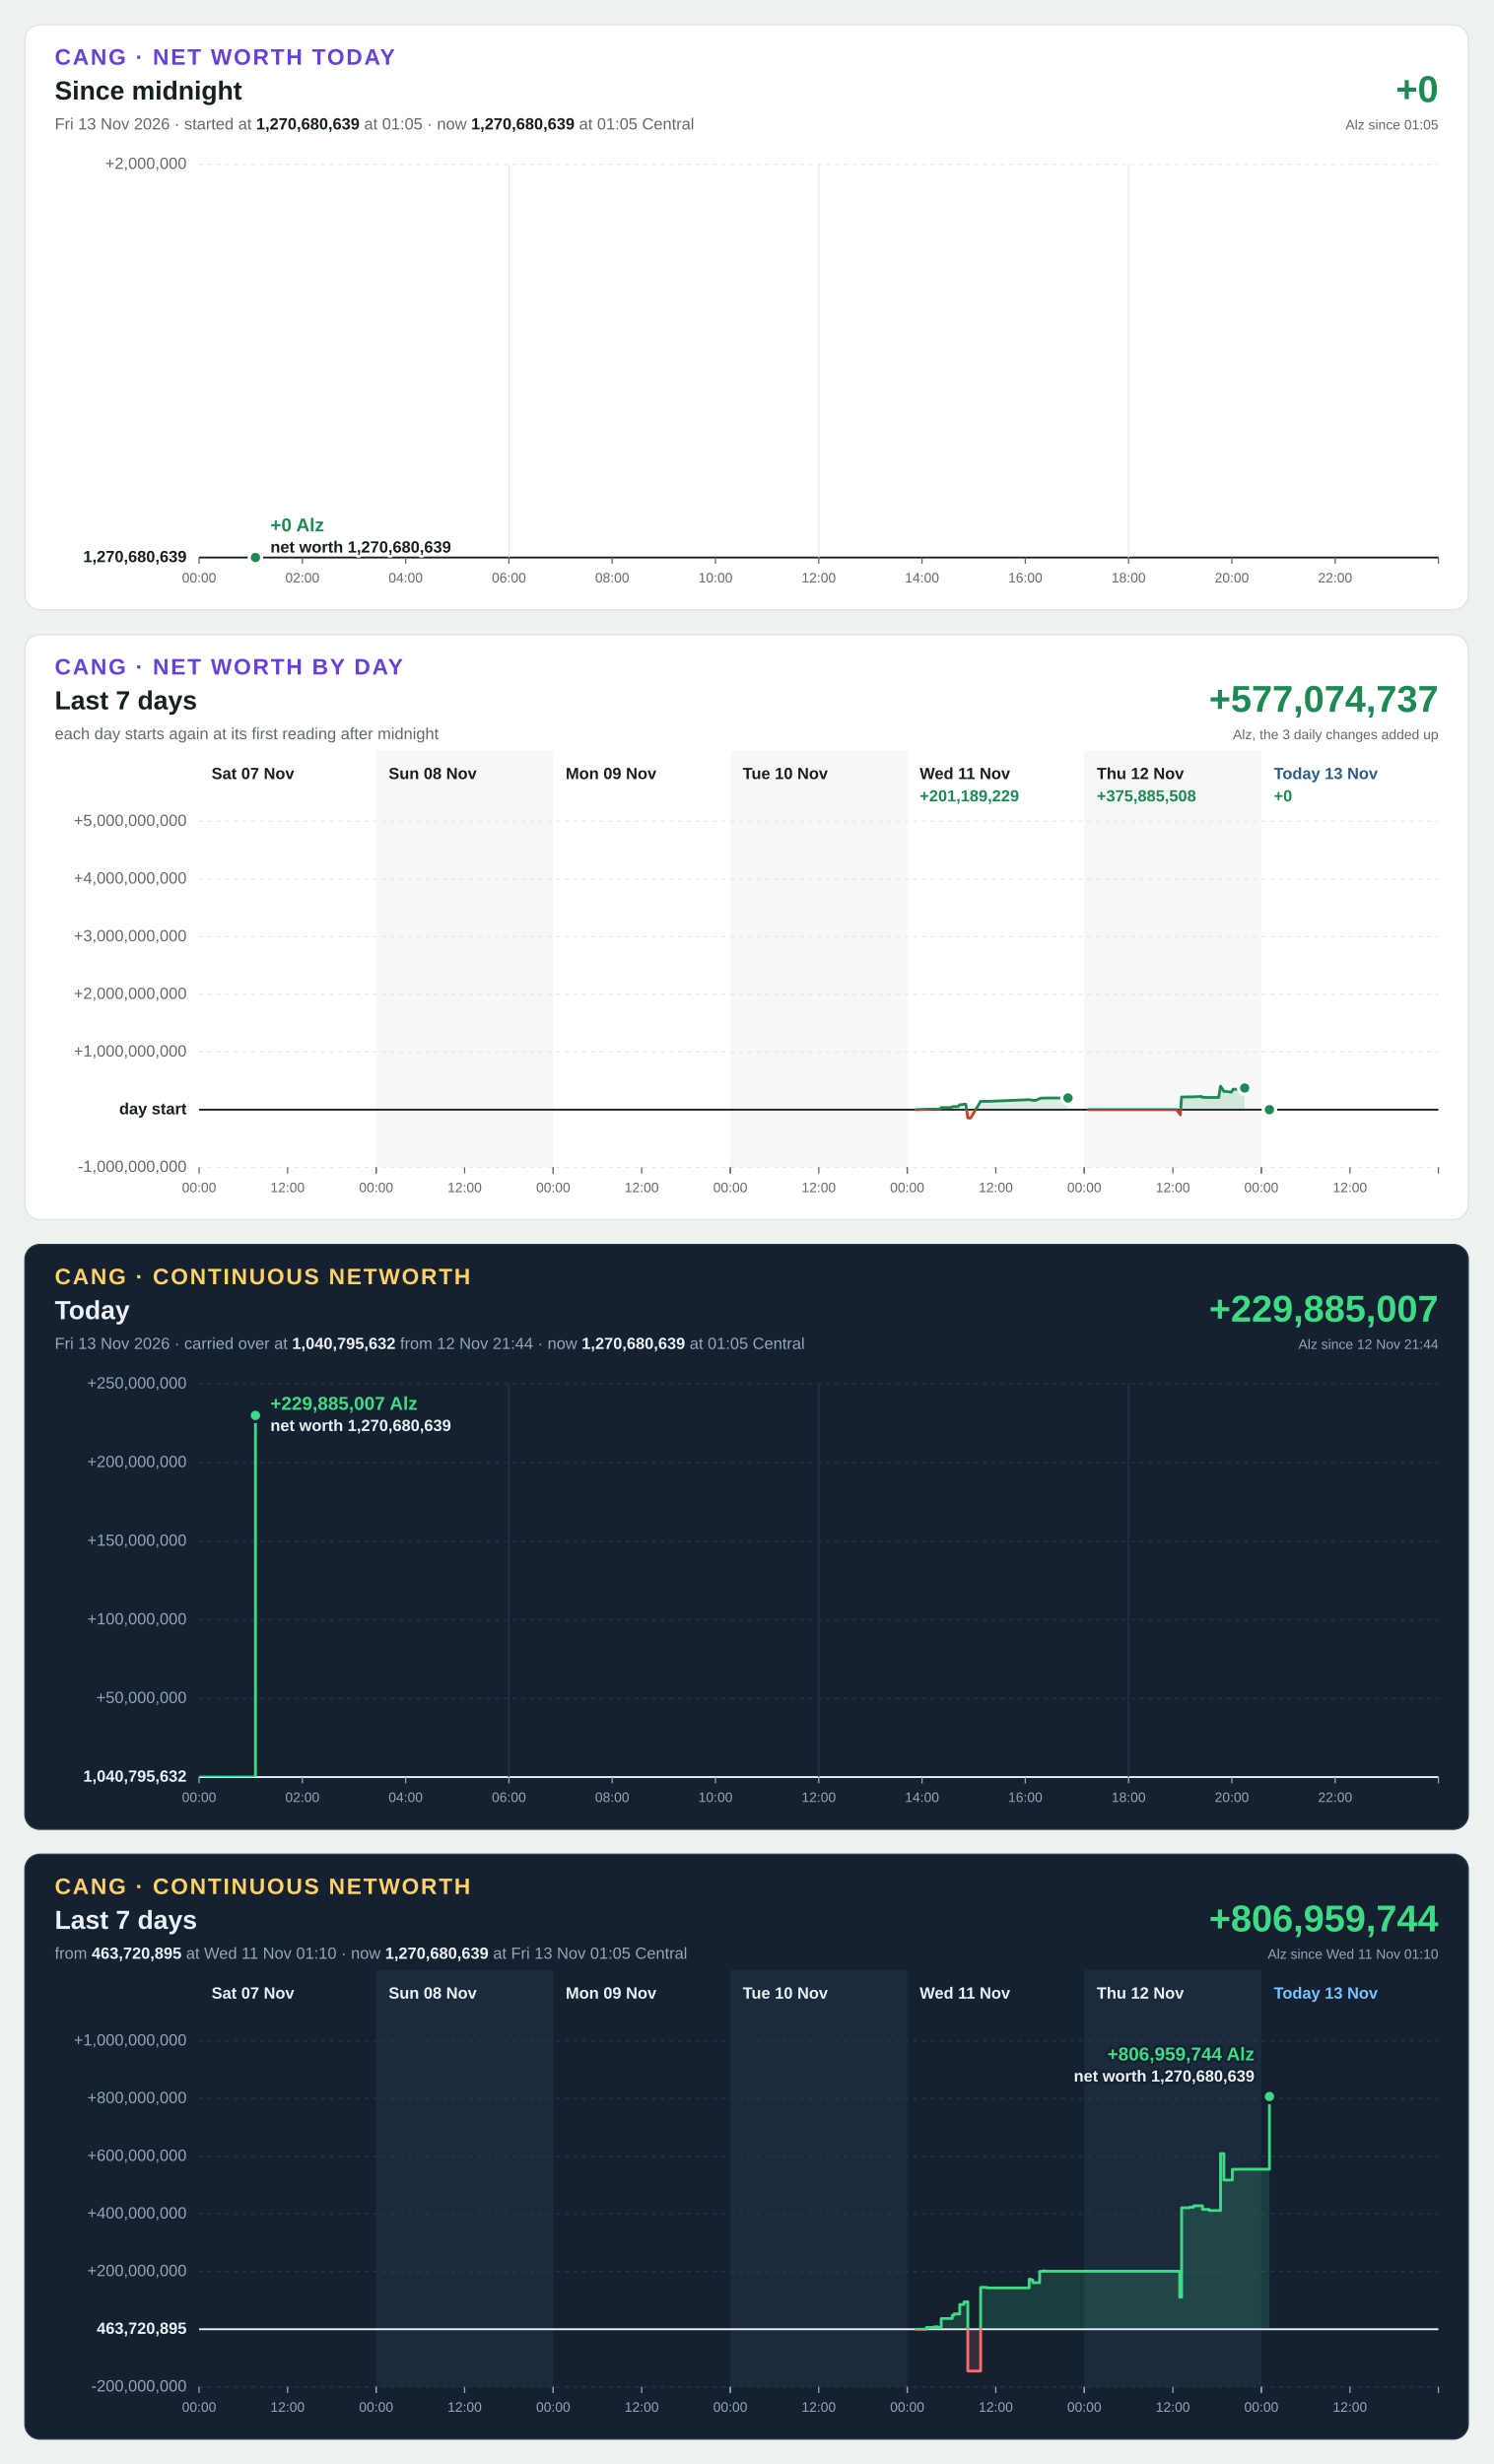
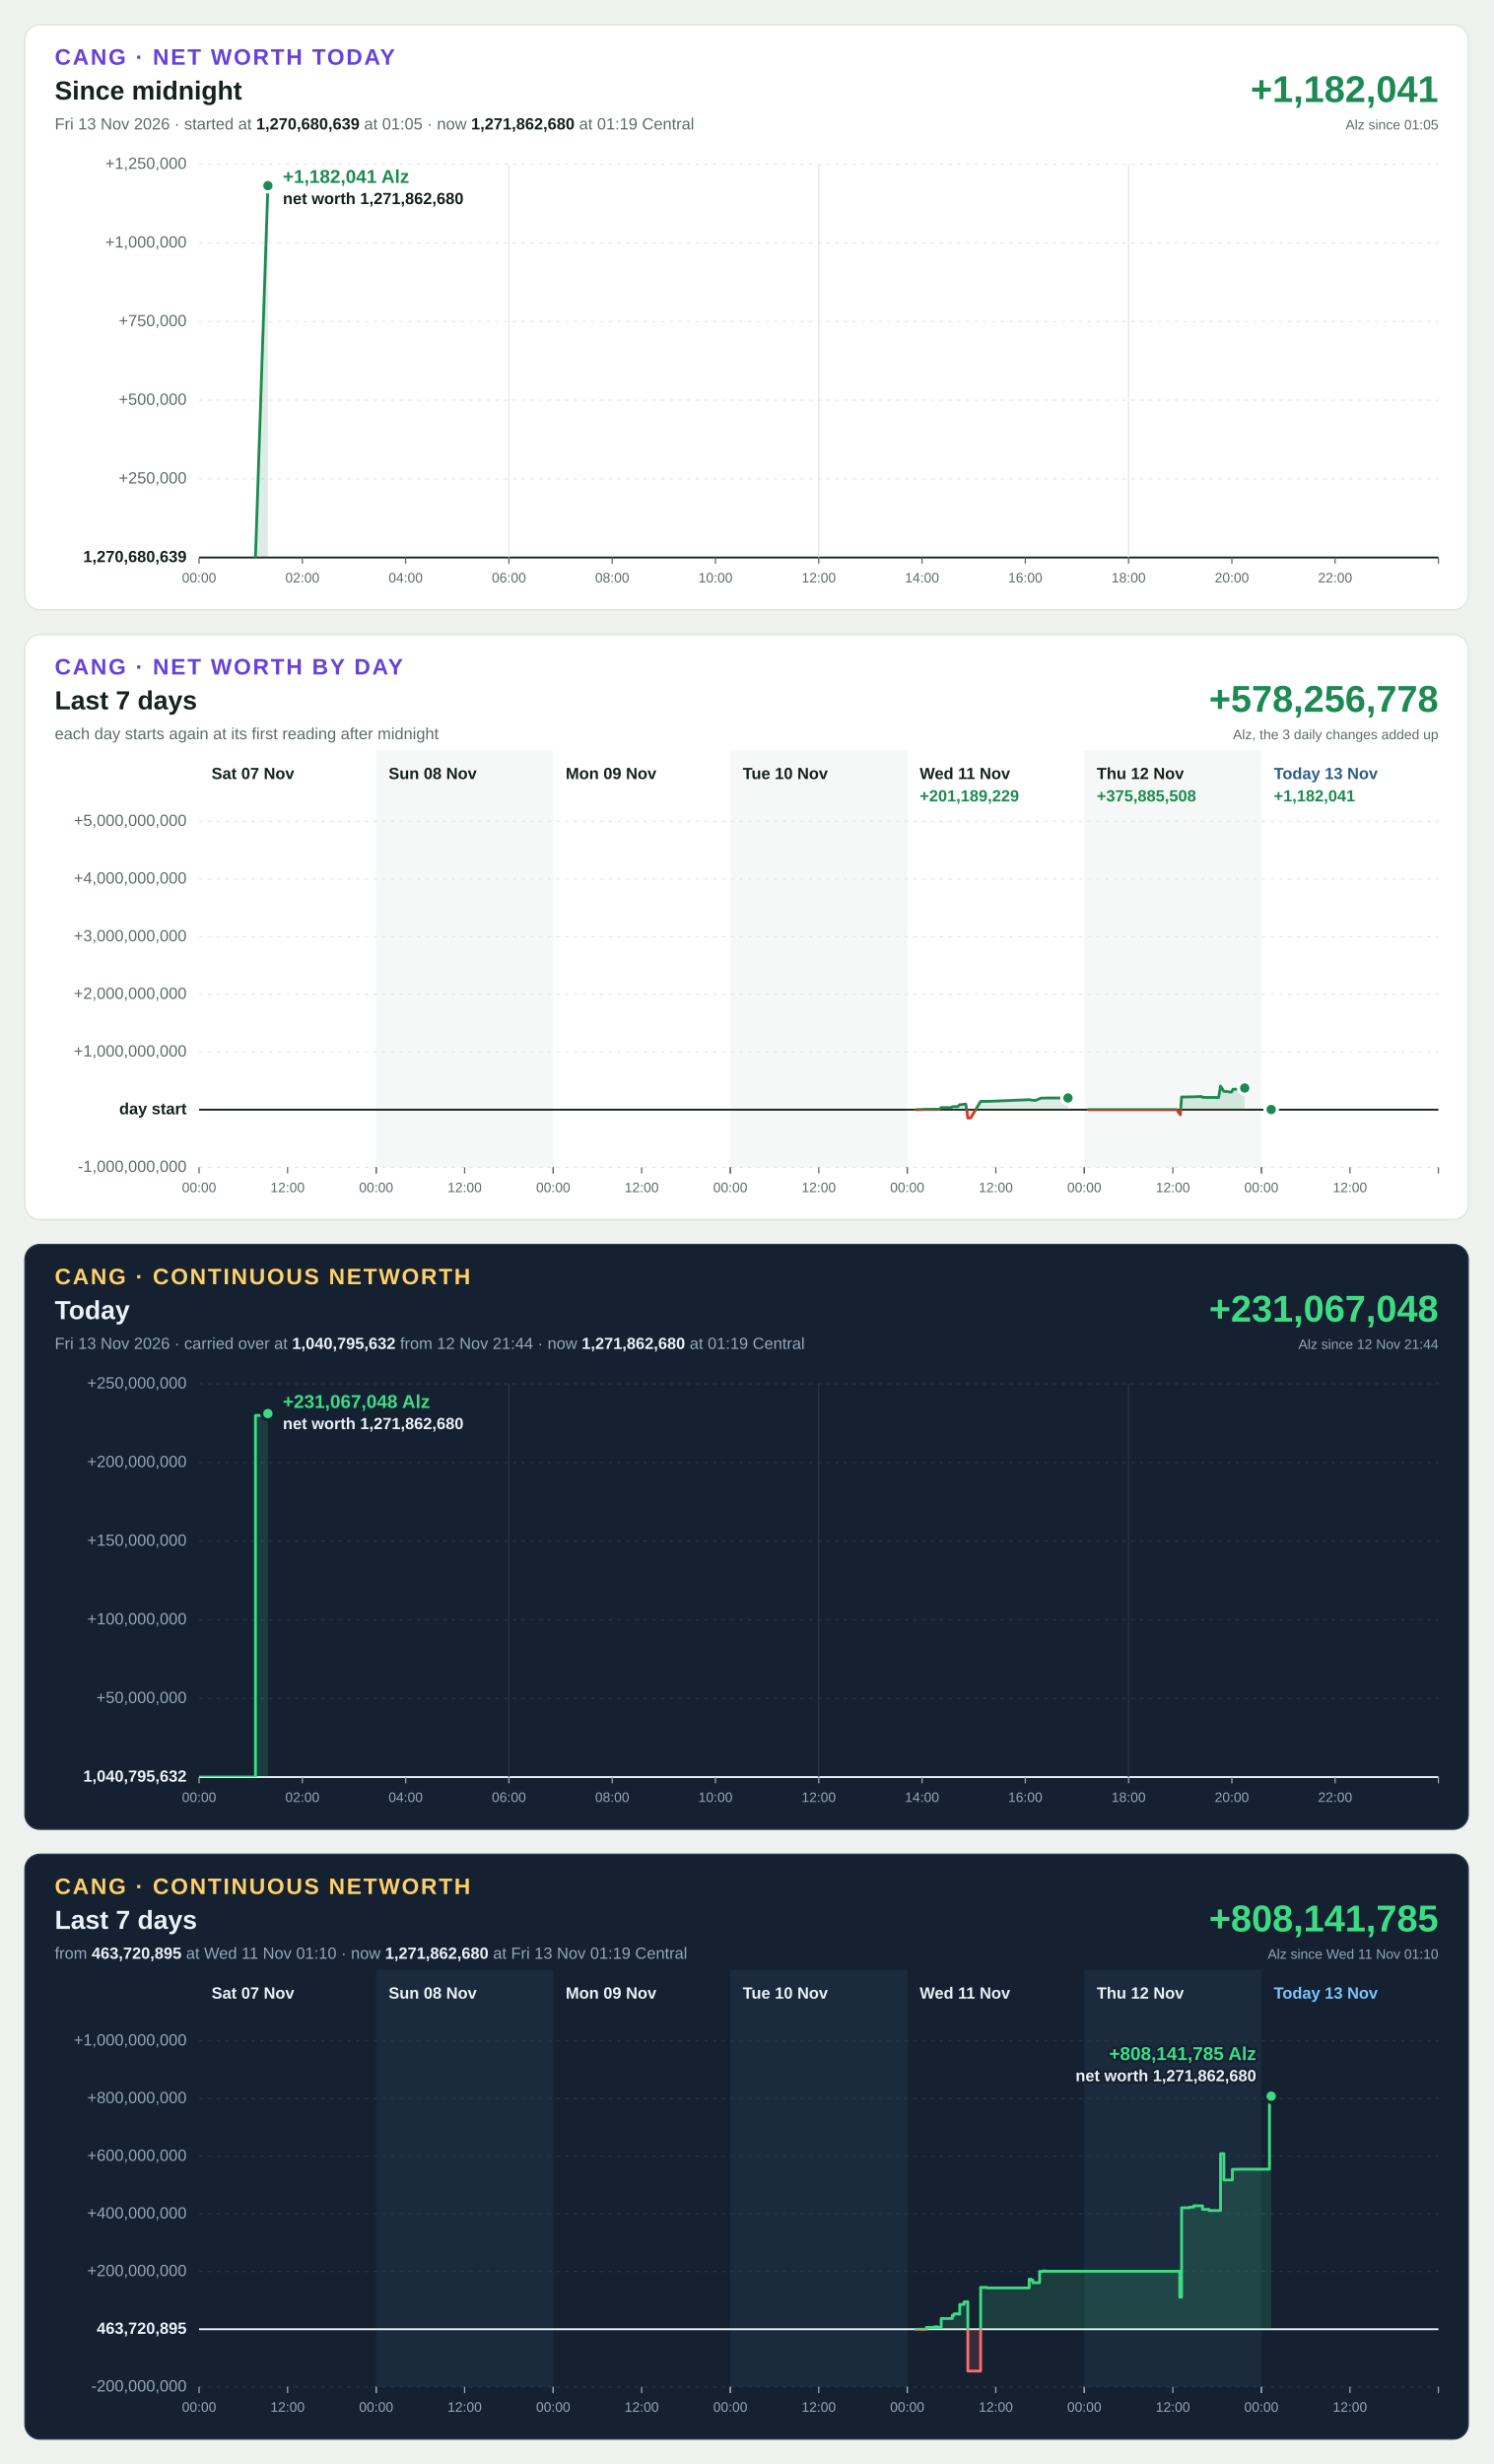
<svg xmlns="http://www.w3.org/2000/svg" width="1200" height="1980" viewBox="0 0 1200 1980" font-family="Segoe UI, Helvetica Neue, Arial, sans-serif" font-size="13" style="font-variant-numeric: tabular-nums">
  <rect width="1200" height="1980" fill="#eef2ef" />
  <g transform="translate(20,20)">
    <rect width="1160" height="470" rx="12" fill="#ffffff" stroke="#dbe3de" />
    <text x="24" y="32" font-size="18" font-weight="700" letter-spacing="1.4" fill="#6741d9">CANG · NET WORTH TODAY</text>
    <text x="24" y="60" font-size="21" font-weight="700" fill="#16211b">Since midnight</text>
-     <text x="24" y="84" fill="#5f6b65">Fri 13 Nov 2026 · started at <tspan font-weight="700" fill="#16211b">1,270,680,639</tspan> at 01:05 · now <tspan font-weight="700" fill="#16211b">1,270,680,639</tspan> at 01:05 Central</text>
-     <text x="1136" y="62" font-size="30" font-weight="700" text-anchor="end" fill="#1d8a53">+0</text>
+     <text x="24" y="84" fill="#5f6b65">Fri 13 Nov 2026 · started at <tspan font-weight="700" fill="#16211b">1,270,680,639</tspan> at 01:05 · now <tspan font-weight="700" fill="#16211b">1,271,862,680</tspan> at 01:19 Central</text>
+     <text x="1136" y="62" font-size="30" font-weight="700" text-anchor="end" fill="#1d8a53">+1,182,041</text>
    <text x="1136" y="84" font-size="11" text-anchor="end" fill="#5f6b65">Alz since 01:05</text>
    <line x1="140" x2="1136" y1="428.0" y2="428.0" stroke="#16211b" stroke-width="1.5" />
    <text x="130" y="428.0" text-anchor="end" dominant-baseline="middle" font-weight="700" fill="#16211b">1,270,680,639</text>
+     <line x1="140" x2="1136" y1="364.8" y2="364.8" stroke="#e3e9e5" stroke-width="1" stroke-dasharray="3 4" />
+     <text x="130" y="364.8" text-anchor="end" dominant-baseline="middle" font-weight="400" fill="#5f6b65">+250,000</text>
+     <line x1="140" x2="1136" y1="301.6" y2="301.6" stroke="#e3e9e5" stroke-width="1" stroke-dasharray="3 4" />
+     <text x="130" y="301.6" text-anchor="end" dominant-baseline="middle" font-weight="400" fill="#5f6b65">+500,000</text>
+     <line x1="140" x2="1136" y1="238.4" y2="238.4" stroke="#e3e9e5" stroke-width="1" stroke-dasharray="3 4" />
+     <text x="130" y="238.4" text-anchor="end" dominant-baseline="middle" font-weight="400" fill="#5f6b65">+750,000</text>
+     <line x1="140" x2="1136" y1="175.2" y2="175.2" stroke="#e3e9e5" stroke-width="1" stroke-dasharray="3 4" />
+     <text x="130" y="175.2" text-anchor="end" dominant-baseline="middle" font-weight="400" fill="#5f6b65">+1,000,000</text>
    <line x1="140" x2="1136" y1="112.0" y2="112.0" stroke="#e3e9e5" stroke-width="1" stroke-dasharray="3 4" />
-     <text x="130" y="112.0" text-anchor="end" dominant-baseline="middle" font-weight="400" fill="#5f6b65">+2,000,000</text>
+     <text x="130" y="112.0" text-anchor="end" dominant-baseline="middle" font-weight="400" fill="#5f6b65">+1,250,000</text>
    <line x1="140.0" x2="140.0" y1="428" y2="433" stroke="#5f6b65" stroke-width="1" />
    <text x="140.0" y="448" font-size="11" text-anchor="middle" fill="#5f6b65">00:00</text>
    <line x1="223.0" x2="223.0" y1="428" y2="433" stroke="#5f6b65" stroke-width="1" />
    <text x="223.0" y="448" font-size="11" text-anchor="middle" fill="#5f6b65">02:00</text>
    <line x1="306.0" x2="306.0" y1="428" y2="433" stroke="#5f6b65" stroke-width="1" />
    <text x="306.0" y="448" font-size="11" text-anchor="middle" fill="#5f6b65">04:00</text>
    <line x1="389.0" x2="389.0" y1="112" y2="428" stroke="#e3e9e5" stroke-width="1" />
    <line x1="389.0" x2="389.0" y1="428" y2="433" stroke="#5f6b65" stroke-width="1" />
    <text x="389.0" y="448" font-size="11" text-anchor="middle" fill="#5f6b65">06:00</text>
    <line x1="472.0" x2="472.0" y1="428" y2="433" stroke="#5f6b65" stroke-width="1" />
    <text x="472.0" y="448" font-size="11" text-anchor="middle" fill="#5f6b65">08:00</text>
    <line x1="555.0" x2="555.0" y1="428" y2="433" stroke="#5f6b65" stroke-width="1" />
    <text x="555.0" y="448" font-size="11" text-anchor="middle" fill="#5f6b65">10:00</text>
    <line x1="638.0" x2="638.0" y1="112" y2="428" stroke="#e3e9e5" stroke-width="1" />
    <line x1="638.0" x2="638.0" y1="428" y2="433" stroke="#5f6b65" stroke-width="1" />
    <text x="638.0" y="448" font-size="11" text-anchor="middle" fill="#5f6b65">12:00</text>
    <line x1="721.0" x2="721.0" y1="428" y2="433" stroke="#5f6b65" stroke-width="1" />
    <text x="721.0" y="448" font-size="11" text-anchor="middle" fill="#5f6b65">14:00</text>
    <line x1="804.0" x2="804.0" y1="428" y2="433" stroke="#5f6b65" stroke-width="1" />
    <text x="804.0" y="448" font-size="11" text-anchor="middle" fill="#5f6b65">16:00</text>
    <line x1="887.0" x2="887.0" y1="112" y2="428" stroke="#e3e9e5" stroke-width="1" />
    <line x1="887.0" x2="887.0" y1="428" y2="433" stroke="#5f6b65" stroke-width="1" />
    <text x="887.0" y="448" font-size="11" text-anchor="middle" fill="#5f6b65">18:00</text>
    <line x1="970.0" x2="970.0" y1="428" y2="433" stroke="#5f6b65" stroke-width="1" />
    <text x="970.0" y="448" font-size="11" text-anchor="middle" fill="#5f6b65">20:00</text>
    <line x1="1053.0" x2="1053.0" y1="428" y2="433" stroke="#5f6b65" stroke-width="1" />
    <text x="1053.0" y="448" font-size="11" text-anchor="middle" fill="#5f6b65">22:00</text>
    <line x1="1136.0" x2="1136.0" y1="428" y2="433" stroke="#5f6b65" stroke-width="1" />
    <defs>
-       <path id="shape-today" d="M185.3 428.0L185.3 428.0L185.3 428.0Z" />
-       <path id="line-today" d="M185.3 428.0" />
+       <path id="shape-today" d="M185.3 428.0L185.3 428.0L195.3 129.2L195.3 428.0Z" />
+       <path id="line-today" d="M185.3 428.0L195.3 129.2" />
      <clipPath id="up-today">
        <rect x="140" y="112" width="996" height="316.0" />
      </clipPath>
      <clipPath id="down-today">
        <rect x="140" y="428.0" width="996" height="0.0" />
      </clipPath>
    </defs>
    <use href="#shape-today" fill="#1d8a53" fill-opacity="0.15" clip-path="url(#up-today)" />
    <use href="#line-today" fill="none" stroke="#1d8a53" stroke-width="2.25" stroke-linejoin="round" stroke-linecap="round" clip-path="url(#up-today)" />
    <use href="#shape-today" fill="#c4402b" fill-opacity="0.15" clip-path="url(#down-today)" />
    <use href="#line-today" fill="none" stroke="#c4402b" stroke-width="2.25" stroke-linejoin="round" stroke-linecap="round" clip-path="url(#down-today)" />
-     <circle cx="185.3" cy="428.0" r="5" fill="#1d8a53" stroke="#ffffff" stroke-width="2.5" />
-     <text x="197.3" y="407.0" text-anchor="start" font-size="15" font-weight="700" fill="#1d8a53" stroke="#ffffff" stroke-width="4" stroke-linejoin="round" paint-order="stroke">+0 Alz</text>
-     <text x="197.3" y="424.0" text-anchor="start" font-size="13" font-weight="600" fill="#16211b" stroke="#ffffff" stroke-width="4" stroke-linejoin="round" paint-order="stroke">net worth 1,270,680,639</text>
+     <circle cx="195.3" cy="129.2" r="5" fill="#1d8a53" stroke="#ffffff" stroke-width="2.5" />
+     <text x="207.3" y="127.0" text-anchor="start" font-size="15" font-weight="700" fill="#1d8a53" stroke="#ffffff" stroke-width="4" stroke-linejoin="round" paint-order="stroke">+1,182,041 Alz</text>
+     <text x="207.3" y="144.0" text-anchor="start" font-size="13" font-weight="600" fill="#16211b" stroke="#ffffff" stroke-width="4" stroke-linejoin="round" paint-order="stroke">net worth 1,271,862,680</text>
  </g>
  <g transform="translate(20,510)">
    <rect width="1160" height="470" rx="12" fill="#ffffff" stroke="#dbe3de" />
    <text x="24" y="32" font-size="18" font-weight="700" letter-spacing="1.4" fill="#6741d9">CANG · NET WORTH BY DAY</text>
    <text x="24" y="60" font-size="21" font-weight="700" fill="#16211b">Last 7 days</text>
    <text x="24" y="84" fill="#5f6b65">each day starts again at its first reading after midnight</text>
-     <text x="1136" y="62" font-size="30" font-weight="700" text-anchor="end" fill="#1d8a53">+577,074,737</text>
+     <text x="1136" y="62" font-size="30" font-weight="700" text-anchor="end" fill="#1d8a53">+578,256,778</text>
    <text x="1136" y="84" font-size="11" text-anchor="end" fill="#5f6b65">Alz, the 3 daily changes added up</text>
    <rect x="282.3" y="93" width="142.3" height="335" fill="#f5f8f6" />
    <rect x="566.9" y="93" width="142.3" height="335" fill="#f5f8f6" />
    <rect x="851.4" y="93" width="142.3" height="335" fill="#f5f8f6" />
    <line x1="140" x2="1136" y1="428.0" y2="428.0" stroke="#e3e9e5" stroke-width="1" stroke-dasharray="3 4" />
    <text x="130" y="428.0" text-anchor="end" dominant-baseline="middle" font-weight="400" fill="#5f6b65">-1,000,000,000</text>
    <line x1="140" x2="1136" y1="381.7" y2="381.7" stroke="#16211b" stroke-width="1.5" />
    <text x="130" y="381.7" text-anchor="end" dominant-baseline="middle" font-weight="700" fill="#16211b">day start</text>
    <line x1="140" x2="1136" y1="335.3" y2="335.3" stroke="#e3e9e5" stroke-width="1" stroke-dasharray="3 4" />
    <text x="130" y="335.3" text-anchor="end" dominant-baseline="middle" font-weight="400" fill="#5f6b65">+1,000,000,000</text>
    <line x1="140" x2="1136" y1="289.0" y2="289.0" stroke="#e3e9e5" stroke-width="1" stroke-dasharray="3 4" />
    <text x="130" y="289.0" text-anchor="end" dominant-baseline="middle" font-weight="400" fill="#5f6b65">+2,000,000,000</text>
    <line x1="140" x2="1136" y1="242.7" y2="242.7" stroke="#e3e9e5" stroke-width="1" stroke-dasharray="3 4" />
    <text x="130" y="242.7" text-anchor="end" dominant-baseline="middle" font-weight="400" fill="#5f6b65">+3,000,000,000</text>
    <line x1="140" x2="1136" y1="196.3" y2="196.3" stroke="#e3e9e5" stroke-width="1" stroke-dasharray="3 4" />
    <text x="130" y="196.3" text-anchor="end" dominant-baseline="middle" font-weight="400" fill="#5f6b65">+4,000,000,000</text>
    <line x1="140" x2="1136" y1="150.0" y2="150.0" stroke="#e3e9e5" stroke-width="1" stroke-dasharray="3 4" />
    <text x="130" y="150.0" text-anchor="end" dominant-baseline="middle" font-weight="400" fill="#5f6b65">+5,000,000,000</text>
    <text x="150.0" y="116" font-weight="700" fill="#16211b">Sat 07 Nov</text>
    <line x1="140.0" x2="140.0" y1="428" y2="433" stroke="#5f6b65" stroke-width="1" />
    <text x="140.0" y="448" font-size="11" text-anchor="middle" fill="#5f6b65">00:00</text>
    <line x1="211.1" x2="211.1" y1="428" y2="433" stroke="#5f6b65" stroke-width="1" />
    <text x="211.1" y="448" font-size="11" text-anchor="middle" fill="#5f6b65">12:00</text>
    <line x1="282.3" x2="282.3" y1="428" y2="433" stroke="#5f6b65" stroke-width="1" />
    <text x="292.3" y="116" font-weight="700" fill="#16211b">Sun 08 Nov</text>
    <line x1="282.3" x2="282.3" y1="428" y2="433" stroke="#5f6b65" stroke-width="1" />
    <text x="282.3" y="448" font-size="11" text-anchor="middle" fill="#5f6b65">00:00</text>
    <line x1="353.4" x2="353.4" y1="428" y2="433" stroke="#5f6b65" stroke-width="1" />
    <text x="353.4" y="448" font-size="11" text-anchor="middle" fill="#5f6b65">12:00</text>
    <line x1="424.6" x2="424.6" y1="428" y2="433" stroke="#5f6b65" stroke-width="1" />
    <text x="434.6" y="116" font-weight="700" fill="#16211b">Mon 09 Nov</text>
    <line x1="424.6" x2="424.6" y1="428" y2="433" stroke="#5f6b65" stroke-width="1" />
    <text x="424.6" y="448" font-size="11" text-anchor="middle" fill="#5f6b65">00:00</text>
    <line x1="495.7" x2="495.7" y1="428" y2="433" stroke="#5f6b65" stroke-width="1" />
    <text x="495.7" y="448" font-size="11" text-anchor="middle" fill="#5f6b65">12:00</text>
    <line x1="566.9" x2="566.9" y1="428" y2="433" stroke="#5f6b65" stroke-width="1" />
    <text x="576.9" y="116" font-weight="700" fill="#16211b">Tue 10 Nov</text>
    <line x1="566.9" x2="566.9" y1="428" y2="433" stroke="#5f6b65" stroke-width="1" />
    <text x="566.9" y="448" font-size="11" text-anchor="middle" fill="#5f6b65">00:00</text>
    <line x1="638.0" x2="638.0" y1="428" y2="433" stroke="#5f6b65" stroke-width="1" />
    <text x="638.0" y="448" font-size="11" text-anchor="middle" fill="#5f6b65">12:00</text>
    <line x1="709.1" x2="709.1" y1="428" y2="433" stroke="#5f6b65" stroke-width="1" />
    <text x="719.1" y="116" font-weight="700" fill="#16211b">Wed 11 Nov</text>
    <line x1="709.1" x2="709.1" y1="428" y2="433" stroke="#5f6b65" stroke-width="1" />
    <text x="709.1" y="448" font-size="11" text-anchor="middle" fill="#5f6b65">00:00</text>
    <line x1="780.3" x2="780.3" y1="428" y2="433" stroke="#5f6b65" stroke-width="1" />
    <text x="780.3" y="448" font-size="11" text-anchor="middle" fill="#5f6b65">12:00</text>
    <line x1="851.4" x2="851.4" y1="428" y2="433" stroke="#5f6b65" stroke-width="1" />
    <text x="719.1" y="134" font-weight="700" fill="#1d8a53">+201,189,229</text>
    <defs>
      <path id="shape-day4" d="M716.1 381.7L716.1 381.7L717.6 381.7L724.5 381.4L726.0 381.4L727.5 381.4L729.0 381.4L730.5 381.3L731.9 381.3L733.4 381.4L734.9 381.4L736.4 380.0L737.9 380.0L739.4 380.0L740.9 380.0L742.4 380.0L743.9 380.0L745.3 379.4L746.8 379.2L748.3 379.2L749.8 379.2L751.3 377.7L752.8 377.7L754.7 377.3L756.2 377.3L757.8 388.4L760.1 388.4L768.1 375.0L769.6 375.0L771.1 375.0L773.1 375.0L774.6 375.0L806.6 373.7L808.0 373.8L809.5 374.1L811.0 374.2L812.5 374.2L816.5 372.4L817.5 372.4L819.0 372.4L819.9 372.4L820.9 372.3L822.4 372.3L823.4 372.3L824.4 372.3L830.5 372.3L838.3 372.3L838.3 381.7Z" />
      <path id="line-day4" d="M716.1 381.7L717.6 381.7L724.5 381.4L726.0 381.4L727.5 381.4L729.0 381.4L730.5 381.3L731.9 381.3L733.4 381.4L734.9 381.4L736.4 380.0L737.9 380.0L739.4 380.0L740.9 380.0L742.4 380.0L743.9 380.0L745.3 379.4L746.8 379.2L748.3 379.2L749.8 379.2L751.3 377.7L752.8 377.7L754.7 377.3L756.2 377.3L757.8 388.4L760.1 388.4L768.1 375.0L769.6 375.0L771.1 375.0L773.1 375.0L774.6 375.0L806.6 373.7L808.0 373.8L809.5 374.1L811.0 374.2L812.5 374.2L816.5 372.4L817.5 372.4L819.0 372.4L819.9 372.4L820.9 372.3L822.4 372.3L823.4 372.3L824.4 372.3L830.5 372.3L838.3 372.3" />
      <clipPath id="up-day4">
        <rect x="140" y="150" width="996" height="231.7" />
      </clipPath>
      <clipPath id="down-day4">
        <rect x="140" y="381.7" width="996" height="46.3" />
      </clipPath>
    </defs>
    <use href="#shape-day4" fill="#1d8a53" fill-opacity="0.15" clip-path="url(#up-day4)" />
    <use href="#line-day4" fill="none" stroke="#1d8a53" stroke-width="2.25" stroke-linejoin="round" stroke-linecap="round" clip-path="url(#up-day4)" />
    <use href="#shape-day4" fill="#c4402b" fill-opacity="0.15" clip-path="url(#down-day4)" />
    <use href="#line-day4" fill="none" stroke="#c4402b" stroke-width="2.25" stroke-linejoin="round" stroke-linecap="round" clip-path="url(#down-day4)" />
    <circle cx="838.3" cy="372.3" r="5" fill="#1d8a53" stroke="#ffffff" stroke-width="2.5" />
    <text x="861.4" y="116" font-weight="700" fill="#16211b">Thu 12 Nov</text>
    <line x1="851.4" x2="851.4" y1="428" y2="433" stroke="#5f6b65" stroke-width="1" />
    <text x="851.4" y="448" font-size="11" text-anchor="middle" fill="#5f6b65">00:00</text>
    <line x1="922.6" x2="922.6" y1="428" y2="433" stroke="#5f6b65" stroke-width="1" />
    <text x="922.6" y="448" font-size="11" text-anchor="middle" fill="#5f6b65">12:00</text>
    <line x1="993.7" x2="993.7" y1="428" y2="433" stroke="#5f6b65" stroke-width="1" />
    <text x="861.4" y="134" font-weight="700" fill="#1d8a53">+375,885,508</text>
    <defs>
      <path id="shape-day5" d="M854.7 381.7L854.7 381.7L858.2 381.7L904.2 381.7L915.5 381.7L921.4 381.7L925.6 381.7L928.6 385.8L929.6 371.5L932.5 371.5L935.6 371.4L938.4 371.4L945.6 371.1L946.0 371.7L951.0 371.9L959.4 371.9L960.9 362.8L963.6 367.0L964.6 367.0L969.7 367.6L970.9 365.3L973.7 365.3L974.9 365.3L978.1 365.3L979.5 365.3L980.3 364.3L980.3 381.7Z" />
      <path id="line-day5" d="M854.7 381.7L858.2 381.7L904.2 381.7L915.5 381.7L921.4 381.7L925.6 381.7L928.6 385.8L929.6 371.5L932.5 371.5L935.6 371.4L938.4 371.4L945.6 371.1L946.0 371.7L951.0 371.9L959.4 371.9L960.9 362.8L963.6 367.0L964.6 367.0L969.7 367.6L970.9 365.3L973.7 365.3L974.9 365.3L978.1 365.3L979.5 365.3L980.3 364.3" />
      <clipPath id="up-day5">
        <rect x="140" y="150" width="996" height="231.7" />
      </clipPath>
      <clipPath id="down-day5">
        <rect x="140" y="381.7" width="996" height="46.3" />
      </clipPath>
    </defs>
    <use href="#shape-day5" fill="#1d8a53" fill-opacity="0.15" clip-path="url(#up-day5)" />
    <use href="#line-day5" fill="none" stroke="#1d8a53" stroke-width="2.25" stroke-linejoin="round" stroke-linecap="round" clip-path="url(#up-day5)" />
    <use href="#shape-day5" fill="#c4402b" fill-opacity="0.15" clip-path="url(#down-day5)" />
    <use href="#line-day5" fill="none" stroke="#c4402b" stroke-width="2.25" stroke-linejoin="round" stroke-linecap="round" clip-path="url(#down-day5)" />
    <circle cx="980.3" cy="364.3" r="5" fill="#1d8a53" stroke="#ffffff" stroke-width="2.5" />
    <text x="1003.7" y="116" font-weight="700" fill="#2b5d87">Today 13 Nov</text>
    <line x1="993.7" x2="993.7" y1="428" y2="433" stroke="#5f6b65" stroke-width="1" />
    <text x="993.7" y="448" font-size="11" text-anchor="middle" fill="#5f6b65">00:00</text>
    <line x1="1064.9" x2="1064.9" y1="428" y2="433" stroke="#5f6b65" stroke-width="1" />
    <text x="1064.9" y="448" font-size="11" text-anchor="middle" fill="#5f6b65">12:00</text>
    <line x1="1136.0" x2="1136.0" y1="428" y2="433" stroke="#5f6b65" stroke-width="1" />
-     <text x="1003.7" y="134" font-weight="700" fill="#1d8a53">+0</text>
-     <defs>
-       <path id="shape-day6" d="M1000.2 381.7L1000.2 381.7L1000.2 381.7Z" />
-       <path id="line-day6" d="M1000.2 381.7" />
+     <text x="1003.7" y="134" font-weight="700" fill="#1d8a53">+1,182,041</text>
+     <defs>
+       <path id="shape-day6" d="M1000.2 381.7L1000.2 381.7L1001.6 381.6L1001.6 381.7Z" />
+       <path id="line-day6" d="M1000.2 381.7L1001.6 381.6" />
      <clipPath id="up-day6">
        <rect x="140" y="150" width="996" height="231.7" />
      </clipPath>
      <clipPath id="down-day6">
        <rect x="140" y="381.7" width="996" height="46.3" />
      </clipPath>
    </defs>
    <use href="#shape-day6" fill="#1d8a53" fill-opacity="0.15" clip-path="url(#up-day6)" />
    <use href="#line-day6" fill="none" stroke="#1d8a53" stroke-width="2.25" stroke-linejoin="round" stroke-linecap="round" clip-path="url(#up-day6)" />
    <use href="#shape-day6" fill="#c4402b" fill-opacity="0.15" clip-path="url(#down-day6)" />
    <use href="#line-day6" fill="none" stroke="#c4402b" stroke-width="2.25" stroke-linejoin="round" stroke-linecap="round" clip-path="url(#down-day6)" />
-     <circle cx="1000.2" cy="381.7" r="5" fill="#1d8a53" stroke="#ffffff" stroke-width="2.5" />
+     <circle cx="1001.6" cy="381.6" r="5" fill="#1d8a53" stroke="#ffffff" stroke-width="2.5" />
  </g>
  <g transform="translate(20,1000)">
    <rect width="1160" height="470" rx="12" fill="#152131" stroke="#24364a" />
    <text x="24" y="32" font-size="18" font-weight="700" letter-spacing="1.4" fill="#ffd166">CANG · CONTINUOUS NETWORTH</text>
    <text x="24" y="60" font-size="21" font-weight="700" fill="#eaf1f8">Today</text>
-     <text x="24" y="84" fill="#93a6ba">Fri 13 Nov 2026 · carried over at <tspan font-weight="700" fill="#eaf1f8">1,040,795,632</tspan> from 12 Nov 21:44 · now <tspan font-weight="700" fill="#eaf1f8">1,270,680,639</tspan> at 01:05 Central</text>
-     <text x="1136" y="62" font-size="30" font-weight="700" text-anchor="end" fill="#3ddc84">+229,885,007</text>
+     <text x="24" y="84" fill="#93a6ba">Fri 13 Nov 2026 · carried over at <tspan font-weight="700" fill="#eaf1f8">1,040,795,632</tspan> from 12 Nov 21:44 · now <tspan font-weight="700" fill="#eaf1f8">1,271,862,680</tspan> at 01:19 Central</text>
+     <text x="1136" y="62" font-size="30" font-weight="700" text-anchor="end" fill="#3ddc84">+231,067,048</text>
    <text x="1136" y="84" font-size="11" text-anchor="end" fill="#93a6ba">Alz since 12 Nov 21:44</text>
    <line x1="140" x2="1136" y1="428.0" y2="428.0" stroke="#eaf1f8" stroke-width="1.5" />
    <text x="130" y="428.0" text-anchor="end" dominant-baseline="middle" font-weight="700" fill="#eaf1f8">1,040,795,632</text>
    <line x1="140" x2="1136" y1="364.8" y2="364.8" stroke="#243548" stroke-width="1" stroke-dasharray="3 4" />
    <text x="130" y="364.8" text-anchor="end" dominant-baseline="middle" font-weight="400" fill="#93a6ba">+50,000,000</text>
    <line x1="140" x2="1136" y1="301.6" y2="301.6" stroke="#243548" stroke-width="1" stroke-dasharray="3 4" />
    <text x="130" y="301.6" text-anchor="end" dominant-baseline="middle" font-weight="400" fill="#93a6ba">+100,000,000</text>
    <line x1="140" x2="1136" y1="238.4" y2="238.4" stroke="#243548" stroke-width="1" stroke-dasharray="3 4" />
    <text x="130" y="238.4" text-anchor="end" dominant-baseline="middle" font-weight="400" fill="#93a6ba">+150,000,000</text>
    <line x1="140" x2="1136" y1="175.2" y2="175.2" stroke="#243548" stroke-width="1" stroke-dasharray="3 4" />
    <text x="130" y="175.2" text-anchor="end" dominant-baseline="middle" font-weight="400" fill="#93a6ba">+200,000,000</text>
    <line x1="140" x2="1136" y1="112.0" y2="112.0" stroke="#243548" stroke-width="1" stroke-dasharray="3 4" />
    <text x="130" y="112.0" text-anchor="end" dominant-baseline="middle" font-weight="400" fill="#93a6ba">+250,000,000</text>
    <line x1="140.0" x2="140.0" y1="428" y2="433" stroke="#93a6ba" stroke-width="1" />
    <text x="140.0" y="448" font-size="11" text-anchor="middle" fill="#93a6ba">00:00</text>
    <line x1="223.0" x2="223.0" y1="428" y2="433" stroke="#93a6ba" stroke-width="1" />
    <text x="223.0" y="448" font-size="11" text-anchor="middle" fill="#93a6ba">02:00</text>
    <line x1="306.0" x2="306.0" y1="428" y2="433" stroke="#93a6ba" stroke-width="1" />
    <text x="306.0" y="448" font-size="11" text-anchor="middle" fill="#93a6ba">04:00</text>
    <line x1="389.0" x2="389.0" y1="112" y2="428" stroke="#243548" stroke-width="1" />
    <line x1="389.0" x2="389.0" y1="428" y2="433" stroke="#93a6ba" stroke-width="1" />
    <text x="389.0" y="448" font-size="11" text-anchor="middle" fill="#93a6ba">06:00</text>
    <line x1="472.0" x2="472.0" y1="428" y2="433" stroke="#93a6ba" stroke-width="1" />
    <text x="472.0" y="448" font-size="11" text-anchor="middle" fill="#93a6ba">08:00</text>
    <line x1="555.0" x2="555.0" y1="428" y2="433" stroke="#93a6ba" stroke-width="1" />
    <text x="555.0" y="448" font-size="11" text-anchor="middle" fill="#93a6ba">10:00</text>
    <line x1="638.0" x2="638.0" y1="112" y2="428" stroke="#243548" stroke-width="1" />
    <line x1="638.0" x2="638.0" y1="428" y2="433" stroke="#93a6ba" stroke-width="1" />
    <text x="638.0" y="448" font-size="11" text-anchor="middle" fill="#93a6ba">12:00</text>
    <line x1="721.0" x2="721.0" y1="428" y2="433" stroke="#93a6ba" stroke-width="1" />
    <text x="721.0" y="448" font-size="11" text-anchor="middle" fill="#93a6ba">14:00</text>
    <line x1="804.0" x2="804.0" y1="428" y2="433" stroke="#93a6ba" stroke-width="1" />
    <text x="804.0" y="448" font-size="11" text-anchor="middle" fill="#93a6ba">16:00</text>
    <line x1="887.0" x2="887.0" y1="112" y2="428" stroke="#243548" stroke-width="1" />
    <line x1="887.0" x2="887.0" y1="428" y2="433" stroke="#93a6ba" stroke-width="1" />
    <text x="887.0" y="448" font-size="11" text-anchor="middle" fill="#93a6ba">18:00</text>
    <line x1="970.0" x2="970.0" y1="428" y2="433" stroke="#93a6ba" stroke-width="1" />
    <text x="970.0" y="448" font-size="11" text-anchor="middle" fill="#93a6ba">20:00</text>
    <line x1="1053.0" x2="1053.0" y1="428" y2="433" stroke="#93a6ba" stroke-width="1" />
    <text x="1053.0" y="448" font-size="11" text-anchor="middle" fill="#93a6ba">22:00</text>
    <line x1="1136.0" x2="1136.0" y1="428" y2="433" stroke="#93a6ba" stroke-width="1" />
    <defs>
-       <path id="shape-flow-today" d="M140.0 428.0L140.0 428.0L185.3 428.0L185.3 137.4L185.3 428.0Z" />
-       <path id="line-flow-today" d="M140.0 428.0L185.3 428.0L185.3 137.4" />
+       <path id="shape-flow-today" d="M140.0 428.0L140.0 428.0L185.3 428.0L185.3 137.4L195.3 137.4L195.3 135.9L195.3 428.0Z" />
+       <path id="line-flow-today" d="M140.0 428.0L185.3 428.0L185.3 137.4L195.3 137.4L195.3 135.9" />
      <clipPath id="up-flow-today">
        <rect x="140" y="112" width="996" height="316.0" />
      </clipPath>
      <clipPath id="down-flow-today">
        <rect x="140" y="428.0" width="996" height="0.0" />
      </clipPath>
    </defs>
    <use href="#shape-flow-today" fill="#3ddc84" fill-opacity="0.15" clip-path="url(#up-flow-today)" />
    <use href="#line-flow-today" fill="none" stroke="#3ddc84" stroke-width="2.25" stroke-linejoin="round" stroke-linecap="round" clip-path="url(#up-flow-today)" />
    <use href="#shape-flow-today" fill="#ff6b6b" fill-opacity="0.15" clip-path="url(#down-flow-today)" />
    <use href="#line-flow-today" fill="none" stroke="#ff6b6b" stroke-width="2.25" stroke-linejoin="round" stroke-linecap="round" clip-path="url(#down-flow-today)" />
-     <circle cx="185.3" cy="137.4" r="5" fill="#3ddc84" stroke="#152131" stroke-width="2.5" />
-     <text x="197.3" y="132.9" text-anchor="start" font-size="15" font-weight="700" fill="#3ddc84" stroke="#152131" stroke-width="4" stroke-linejoin="round" paint-order="stroke">+229,885,007 Alz</text>
-     <text x="197.3" y="149.9" text-anchor="start" font-size="13" font-weight="600" fill="#eaf1f8" stroke="#152131" stroke-width="4" stroke-linejoin="round" paint-order="stroke">net worth 1,270,680,639</text>
+     <circle cx="195.3" cy="135.9" r="5" fill="#3ddc84" stroke="#152131" stroke-width="2.5" />
+     <text x="207.3" y="131.4" text-anchor="start" font-size="15" font-weight="700" fill="#3ddc84" stroke="#152131" stroke-width="4" stroke-linejoin="round" paint-order="stroke">+231,067,048 Alz</text>
+     <text x="207.3" y="148.4" text-anchor="start" font-size="13" font-weight="600" fill="#eaf1f8" stroke="#152131" stroke-width="4" stroke-linejoin="round" paint-order="stroke">net worth 1,271,862,680</text>
  </g>
  <g transform="translate(20,1490)">
    <rect width="1160" height="470" rx="12" fill="#152131" stroke="#24364a" />
    <text x="24" y="32" font-size="18" font-weight="700" letter-spacing="1.4" fill="#ffd166">CANG · CONTINUOUS NETWORTH</text>
    <text x="24" y="60" font-size="21" font-weight="700" fill="#eaf1f8">Last 7 days</text>
-     <text x="24" y="84" fill="#93a6ba">from <tspan font-weight="700" fill="#eaf1f8">463,720,895</tspan> at Wed 11 Nov 01:10 · now <tspan font-weight="700" fill="#eaf1f8">1,270,680,639</tspan> at Fri 13 Nov 01:05 Central</text>
-     <text x="1136" y="62" font-size="30" font-weight="700" text-anchor="end" fill="#3ddc84">+806,959,744</text>
+     <text x="24" y="84" fill="#93a6ba">from <tspan font-weight="700" fill="#eaf1f8">463,720,895</tspan> at Wed 11 Nov 01:10 · now <tspan font-weight="700" fill="#eaf1f8">1,271,862,680</tspan> at Fri 13 Nov 01:19 Central</text>
+     <text x="1136" y="62" font-size="30" font-weight="700" text-anchor="end" fill="#3ddc84">+808,141,785</text>
    <text x="1136" y="84" font-size="11" text-anchor="end" fill="#93a6ba">Alz since Wed 11 Nov 01:10</text>
    <rect x="282.3" y="93" width="142.3" height="335" fill="#1b2b3d" />
    <rect x="566.9" y="93" width="142.3" height="335" fill="#1b2b3d" />
    <rect x="851.4" y="93" width="142.3" height="335" fill="#1b2b3d" />
    <line x1="140" x2="1136" y1="428.0" y2="428.0" stroke="#243548" stroke-width="1" stroke-dasharray="3 4" />
    <text x="130" y="428.0" text-anchor="end" dominant-baseline="middle" font-weight="400" fill="#93a6ba">-200,000,000</text>
    <line x1="140" x2="1136" y1="381.7" y2="381.7" stroke="#eaf1f8" stroke-width="1.5" />
    <text x="130" y="381.7" text-anchor="end" dominant-baseline="middle" font-weight="700" fill="#eaf1f8">463,720,895</text>
    <line x1="140" x2="1136" y1="335.3" y2="335.3" stroke="#243548" stroke-width="1" stroke-dasharray="3 4" />
    <text x="130" y="335.3" text-anchor="end" dominant-baseline="middle" font-weight="400" fill="#93a6ba">+200,000,000</text>
    <line x1="140" x2="1136" y1="289.0" y2="289.0" stroke="#243548" stroke-width="1" stroke-dasharray="3 4" />
    <text x="130" y="289.0" text-anchor="end" dominant-baseline="middle" font-weight="400" fill="#93a6ba">+400,000,000</text>
    <line x1="140" x2="1136" y1="242.7" y2="242.7" stroke="#243548" stroke-width="1" stroke-dasharray="3 4" />
    <text x="130" y="242.7" text-anchor="end" dominant-baseline="middle" font-weight="400" fill="#93a6ba">+600,000,000</text>
    <line x1="140" x2="1136" y1="196.3" y2="196.3" stroke="#243548" stroke-width="1" stroke-dasharray="3 4" />
    <text x="130" y="196.3" text-anchor="end" dominant-baseline="middle" font-weight="400" fill="#93a6ba">+800,000,000</text>
    <line x1="140" x2="1136" y1="150.0" y2="150.0" stroke="#243548" stroke-width="1" stroke-dasharray="3 4" />
    <text x="130" y="150.0" text-anchor="end" dominant-baseline="middle" font-weight="400" fill="#93a6ba">+1,000,000,000</text>
    <text x="150.0" y="116" font-weight="700" fill="#eaf1f8">Sat 07 Nov</text>
    <line x1="140.0" x2="140.0" y1="428" y2="433" stroke="#93a6ba" stroke-width="1" />
    <text x="140.0" y="448" font-size="11" text-anchor="middle" fill="#93a6ba">00:00</text>
    <line x1="211.1" x2="211.1" y1="428" y2="433" stroke="#93a6ba" stroke-width="1" />
    <text x="211.1" y="448" font-size="11" text-anchor="middle" fill="#93a6ba">12:00</text>
    <line x1="282.3" x2="282.3" y1="428" y2="433" stroke="#93a6ba" stroke-width="1" />
    <text x="292.3" y="116" font-weight="700" fill="#eaf1f8">Sun 08 Nov</text>
    <line x1="282.3" x2="282.3" y1="428" y2="433" stroke="#93a6ba" stroke-width="1" />
    <text x="282.3" y="448" font-size="11" text-anchor="middle" fill="#93a6ba">00:00</text>
    <line x1="353.4" x2="353.4" y1="428" y2="433" stroke="#93a6ba" stroke-width="1" />
    <text x="353.4" y="448" font-size="11" text-anchor="middle" fill="#93a6ba">12:00</text>
    <line x1="424.6" x2="424.6" y1="428" y2="433" stroke="#93a6ba" stroke-width="1" />
    <text x="434.6" y="116" font-weight="700" fill="#eaf1f8">Mon 09 Nov</text>
    <line x1="424.6" x2="424.6" y1="428" y2="433" stroke="#93a6ba" stroke-width="1" />
    <text x="424.6" y="448" font-size="11" text-anchor="middle" fill="#93a6ba">00:00</text>
    <line x1="495.7" x2="495.7" y1="428" y2="433" stroke="#93a6ba" stroke-width="1" />
    <text x="495.7" y="448" font-size="11" text-anchor="middle" fill="#93a6ba">12:00</text>
    <line x1="566.9" x2="566.9" y1="428" y2="433" stroke="#93a6ba" stroke-width="1" />
    <text x="576.9" y="116" font-weight="700" fill="#eaf1f8">Tue 10 Nov</text>
    <line x1="566.9" x2="566.9" y1="428" y2="433" stroke="#93a6ba" stroke-width="1" />
    <text x="566.9" y="448" font-size="11" text-anchor="middle" fill="#93a6ba">00:00</text>
    <line x1="638.0" x2="638.0" y1="428" y2="433" stroke="#93a6ba" stroke-width="1" />
    <text x="638.0" y="448" font-size="11" text-anchor="middle" fill="#93a6ba">12:00</text>
    <line x1="709.1" x2="709.1" y1="428" y2="433" stroke="#93a6ba" stroke-width="1" />
    <text x="719.1" y="116" font-weight="700" fill="#eaf1f8">Wed 11 Nov</text>
    <line x1="709.1" x2="709.1" y1="428" y2="433" stroke="#93a6ba" stroke-width="1" />
    <text x="709.1" y="448" font-size="11" text-anchor="middle" fill="#93a6ba">00:00</text>
    <line x1="780.3" x2="780.3" y1="428" y2="433" stroke="#93a6ba" stroke-width="1" />
    <text x="780.3" y="448" font-size="11" text-anchor="middle" fill="#93a6ba">12:00</text>
    <line x1="851.4" x2="851.4" y1="428" y2="433" stroke="#93a6ba" stroke-width="1" />
    <text x="861.4" y="116" font-weight="700" fill="#eaf1f8">Thu 12 Nov</text>
    <line x1="851.4" x2="851.4" y1="428" y2="433" stroke="#93a6ba" stroke-width="1" />
    <text x="851.4" y="448" font-size="11" text-anchor="middle" fill="#93a6ba">00:00</text>
    <line x1="922.6" x2="922.6" y1="428" y2="433" stroke="#93a6ba" stroke-width="1" />
    <text x="922.6" y="448" font-size="11" text-anchor="middle" fill="#93a6ba">12:00</text>
    <line x1="993.7" x2="993.7" y1="428" y2="433" stroke="#93a6ba" stroke-width="1" />
    <text x="1003.7" y="116" font-weight="700" fill="#7cc4ff">Today 13 Nov</text>
    <line x1="993.7" x2="993.7" y1="428" y2="433" stroke="#93a6ba" stroke-width="1" />
    <text x="993.7" y="448" font-size="11" text-anchor="middle" fill="#93a6ba">00:00</text>
    <line x1="1064.9" x2="1064.9" y1="428" y2="433" stroke="#93a6ba" stroke-width="1" />
    <text x="1064.9" y="448" font-size="11" text-anchor="middle" fill="#93a6ba">12:00</text>
    <line x1="1136.0" x2="1136.0" y1="428" y2="433" stroke="#93a6ba" stroke-width="1" />
    <defs>
-       <path id="shape-flow-week" d="M716.1 381.7L716.1 381.7L717.6 381.7L717.6 381.7L724.5 381.7L724.5 380.3L726.0 380.3L726.0 380.3L727.5 380.3L727.5 380.3L729.0 380.3L729.0 380.3L730.5 380.3L730.5 379.9L731.9 379.9L731.9 379.7L733.4 379.7L733.4 380.2L734.9 380.2L734.9 380.2L736.4 380.2L736.4 373.1L737.9 373.1L737.9 373.1L739.4 373.1L739.4 373.1L740.9 373.1L740.9 373.1L742.4 373.1L742.4 373.1L743.9 373.1L743.9 373.1L745.3 373.1L745.3 370.5L746.8 370.5L746.8 369.3L748.3 369.3L748.3 369.3L749.8 369.3L749.8 369.5L751.3 369.5L751.3 361.8L752.8 361.8L752.8 361.8L754.7 361.8L754.7 359.8L756.2 359.8L756.2 359.6L757.8 359.6L757.8 415.3L760.1 415.3L760.1 415.3L768.1 415.3L768.1 348.1L769.6 348.1L769.6 348.1L771.1 348.1L771.1 348.1L773.1 348.1L773.1 348.5L774.6 348.5L774.6 348.5L807.1 348.5L807.1 341.5L808.6 341.5L808.6 342.2L810.1 342.2L810.1 344.3L815.5 344.3L815.5 335.2L817.0 335.2L817.0 335.2L818.5 335.2L818.5 334.8L819.9 334.8L819.9 335.1L821.4 335.1L821.4 335.1L822.4 335.1L822.4 335.1L823.9 335.1L823.9 335.1L928.1 335.1L928.1 355.9L929.6 355.9L929.6 284.1L932.5 284.1L932.5 284.1L936.0 284.1L936.0 283.6L939.3 283.6L939.3 282.5L946.4 282.5L946.4 285.4L951.7 285.4L951.7 286.3L960.9 286.3L960.9 240.6L963.6 240.6L963.6 261.8L965.4 261.8L965.4 261.8L970.4 261.8L970.4 253.2L973.8 253.2L973.8 253.2L975.6 253.2L975.6 253.1L978.8 253.1L978.8 253.1L1000.2 253.1L1000.2 194.7L1000.2 381.7Z" />
-       <path id="line-flow-week" d="M716.1 381.7L717.6 381.7L717.6 381.7L724.5 381.7L724.5 380.3L726.0 380.3L726.0 380.3L727.5 380.3L727.5 380.3L729.0 380.3L729.0 380.3L730.5 380.3L730.5 379.9L731.9 379.9L731.9 379.7L733.4 379.7L733.4 380.2L734.9 380.2L734.9 380.2L736.4 380.2L736.4 373.1L737.9 373.1L737.9 373.1L739.4 373.1L739.4 373.1L740.9 373.1L740.9 373.1L742.4 373.1L742.4 373.1L743.9 373.1L743.9 373.1L745.3 373.1L745.3 370.5L746.8 370.5L746.8 369.3L748.3 369.3L748.3 369.3L749.8 369.3L749.8 369.5L751.3 369.5L751.3 361.8L752.8 361.8L752.8 361.8L754.7 361.8L754.7 359.8L756.2 359.8L756.2 359.6L757.8 359.6L757.8 415.3L760.1 415.3L760.1 415.3L768.1 415.3L768.1 348.1L769.6 348.1L769.6 348.1L771.1 348.1L771.1 348.1L773.1 348.1L773.1 348.5L774.6 348.5L774.6 348.5L807.1 348.5L807.1 341.5L808.6 341.5L808.6 342.2L810.1 342.2L810.1 344.3L815.5 344.3L815.5 335.2L817.0 335.2L817.0 335.2L818.5 335.2L818.5 334.8L819.9 334.8L819.9 335.1L821.4 335.1L821.4 335.1L822.4 335.1L822.4 335.1L823.9 335.1L823.9 335.1L928.1 335.1L928.1 355.9L929.6 355.9L929.6 284.1L932.5 284.1L932.5 284.1L936.0 284.1L936.0 283.6L939.3 283.6L939.3 282.5L946.4 282.5L946.4 285.4L951.7 285.4L951.7 286.3L960.9 286.3L960.9 240.6L963.6 240.6L963.6 261.8L965.4 261.8L965.4 261.8L970.4 261.8L970.4 253.2L973.8 253.2L973.8 253.2L975.6 253.2L975.6 253.1L978.8 253.1L978.8 253.1L1000.2 253.1L1000.2 194.7" />
+       <path id="shape-flow-week" d="M716.1 381.7L716.1 381.7L717.6 381.7L717.6 381.7L724.5 381.7L724.5 380.3L726.0 380.3L726.0 380.3L727.5 380.3L727.5 380.3L729.0 380.3L729.0 380.3L730.5 380.3L730.5 379.9L731.9 379.9L731.9 379.7L733.4 379.7L733.4 380.2L734.9 380.2L734.9 380.2L736.4 380.2L736.4 373.1L737.9 373.1L737.9 373.1L739.4 373.1L739.4 373.1L740.9 373.1L740.9 373.1L742.4 373.1L742.4 373.1L743.9 373.1L743.9 373.1L745.3 373.1L745.3 370.5L746.8 370.5L746.8 369.3L748.3 369.3L748.3 369.3L749.8 369.3L749.8 369.5L751.3 369.5L751.3 361.8L752.8 361.8L752.8 361.8L754.7 361.8L754.7 359.8L756.2 359.8L756.2 359.6L757.8 359.6L757.8 415.3L760.1 415.3L760.1 415.3L768.1 415.3L768.1 348.1L769.6 348.1L769.6 348.1L771.1 348.1L771.1 348.1L773.1 348.1L773.1 348.5L774.6 348.5L774.6 348.5L807.1 348.5L807.1 341.5L808.6 341.5L808.6 342.2L810.1 342.2L810.1 344.3L815.5 344.3L815.5 335.2L817.0 335.2L817.0 335.2L818.5 335.2L818.5 334.8L819.9 334.8L819.9 335.1L821.4 335.1L821.4 335.1L822.4 335.1L822.4 335.1L823.9 335.1L823.9 335.1L928.1 335.1L928.1 355.9L929.6 355.9L929.6 284.1L932.5 284.1L932.5 284.1L936.0 284.1L936.0 283.6L939.3 283.6L939.3 282.5L946.4 282.5L946.4 285.4L951.7 285.4L951.7 286.3L960.9 286.3L960.9 240.6L963.6 240.6L963.6 261.8L965.4 261.8L965.4 261.8L970.4 261.8L970.4 253.2L973.8 253.2L973.8 253.2L975.6 253.2L975.6 253.1L978.8 253.1L978.8 253.1L1000.2 253.1L1000.2 194.7L1001.6 194.7L1001.6 194.4L1001.6 381.7Z" />
+       <path id="line-flow-week" d="M716.1 381.7L717.6 381.7L717.6 381.7L724.5 381.7L724.5 380.3L726.0 380.3L726.0 380.3L727.5 380.3L727.5 380.3L729.0 380.3L729.0 380.3L730.5 380.3L730.5 379.9L731.9 379.9L731.9 379.7L733.4 379.7L733.4 380.2L734.9 380.2L734.9 380.2L736.4 380.2L736.4 373.1L737.9 373.1L737.9 373.1L739.4 373.1L739.4 373.1L740.9 373.1L740.9 373.1L742.4 373.1L742.4 373.1L743.9 373.1L743.9 373.1L745.3 373.1L745.3 370.5L746.8 370.5L746.8 369.3L748.3 369.3L748.3 369.3L749.8 369.3L749.8 369.5L751.3 369.5L751.3 361.8L752.8 361.8L752.8 361.8L754.7 361.8L754.7 359.8L756.2 359.8L756.2 359.6L757.8 359.6L757.8 415.3L760.1 415.3L760.1 415.3L768.1 415.3L768.1 348.1L769.6 348.1L769.6 348.1L771.1 348.1L771.1 348.1L773.1 348.1L773.1 348.5L774.6 348.5L774.6 348.5L807.1 348.5L807.1 341.5L808.6 341.5L808.6 342.2L810.1 342.2L810.1 344.3L815.5 344.3L815.5 335.2L817.0 335.2L817.0 335.2L818.5 335.2L818.5 334.8L819.9 334.8L819.9 335.1L821.4 335.1L821.4 335.1L822.4 335.1L822.4 335.1L823.9 335.1L823.9 335.1L928.1 335.1L928.1 355.9L929.6 355.9L929.6 284.1L932.5 284.1L932.5 284.1L936.0 284.1L936.0 283.6L939.3 283.6L939.3 282.5L946.4 282.5L946.4 285.4L951.7 285.4L951.7 286.3L960.9 286.3L960.9 240.6L963.6 240.6L963.6 261.8L965.4 261.8L965.4 261.8L970.4 261.8L970.4 253.2L973.8 253.2L973.8 253.2L975.6 253.2L975.6 253.1L978.8 253.1L978.8 253.1L1000.2 253.1L1000.2 194.7L1001.6 194.7L1001.6 194.4" />
      <clipPath id="up-flow-week">
        <rect x="140" y="150" width="996" height="231.7" />
      </clipPath>
      <clipPath id="down-flow-week">
        <rect x="140" y="381.7" width="996" height="46.3" />
      </clipPath>
    </defs>
    <use href="#shape-flow-week" fill="#3ddc84" fill-opacity="0.15" clip-path="url(#up-flow-week)" />
    <use href="#line-flow-week" fill="none" stroke="#3ddc84" stroke-width="2.25" stroke-linejoin="round" stroke-linecap="round" clip-path="url(#up-flow-week)" />
    <use href="#shape-flow-week" fill="#ff6b6b" fill-opacity="0.15" clip-path="url(#down-flow-week)" />
    <use href="#line-flow-week" fill="none" stroke="#ff6b6b" stroke-width="2.25" stroke-linejoin="round" stroke-linecap="round" clip-path="url(#down-flow-week)" />
-     <circle cx="1000.2" cy="194.7" r="5" fill="#3ddc84" stroke="#152131" stroke-width="2.5" />
-     <text x="988.2" y="165.7" text-anchor="end" font-size="15" font-weight="700" fill="#3ddc84" stroke="#152131" stroke-width="4" stroke-linejoin="round" paint-order="stroke">+806,959,744 Alz</text>
-     <text x="988.2" y="182.7" text-anchor="end" font-size="13" font-weight="600" fill="#eaf1f8" stroke="#152131" stroke-width="4" stroke-linejoin="round" paint-order="stroke">net worth 1,270,680,639</text>
+     <circle cx="1001.6" cy="194.4" r="5" fill="#3ddc84" stroke="#152131" stroke-width="2.5" />
+     <text x="989.6" y="165.4" text-anchor="end" font-size="15" font-weight="700" fill="#3ddc84" stroke="#152131" stroke-width="4" stroke-linejoin="round" paint-order="stroke">+808,141,785 Alz</text>
+     <text x="989.6" y="182.4" text-anchor="end" font-size="13" font-weight="600" fill="#eaf1f8" stroke="#152131" stroke-width="4" stroke-linejoin="round" paint-order="stroke">net worth 1,271,862,680</text>
  </g>
</svg>
